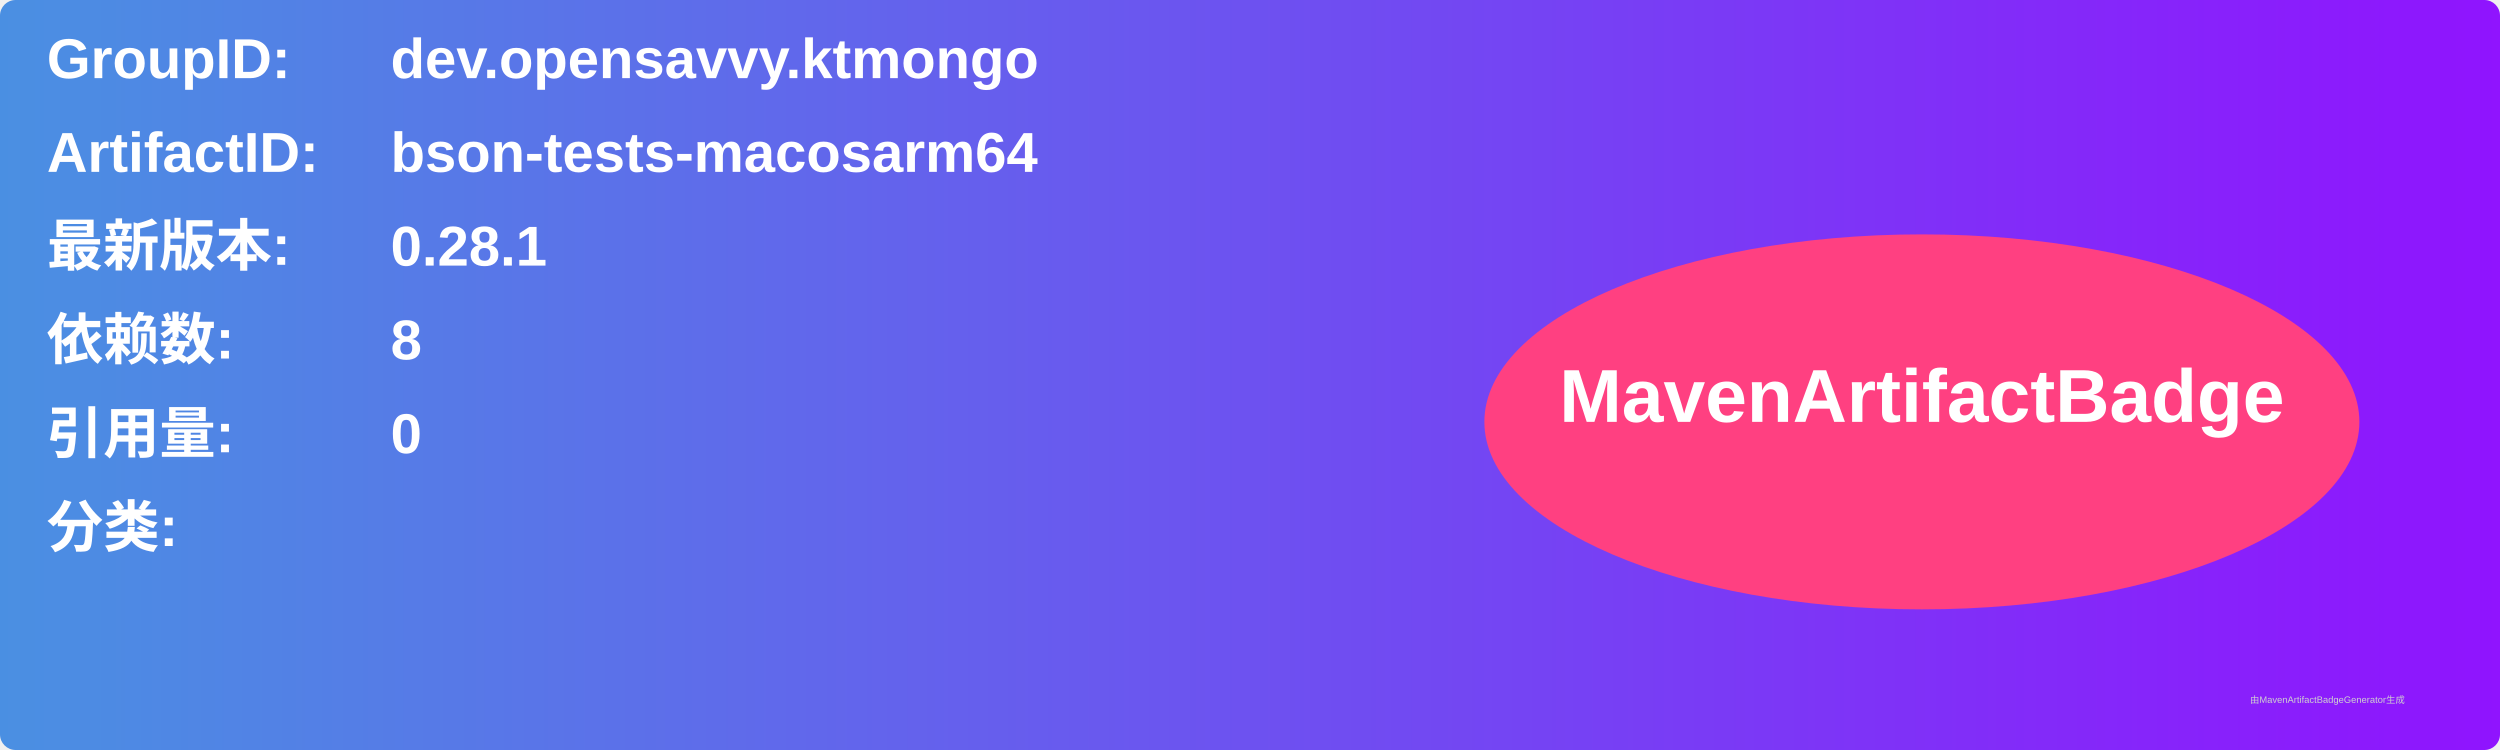
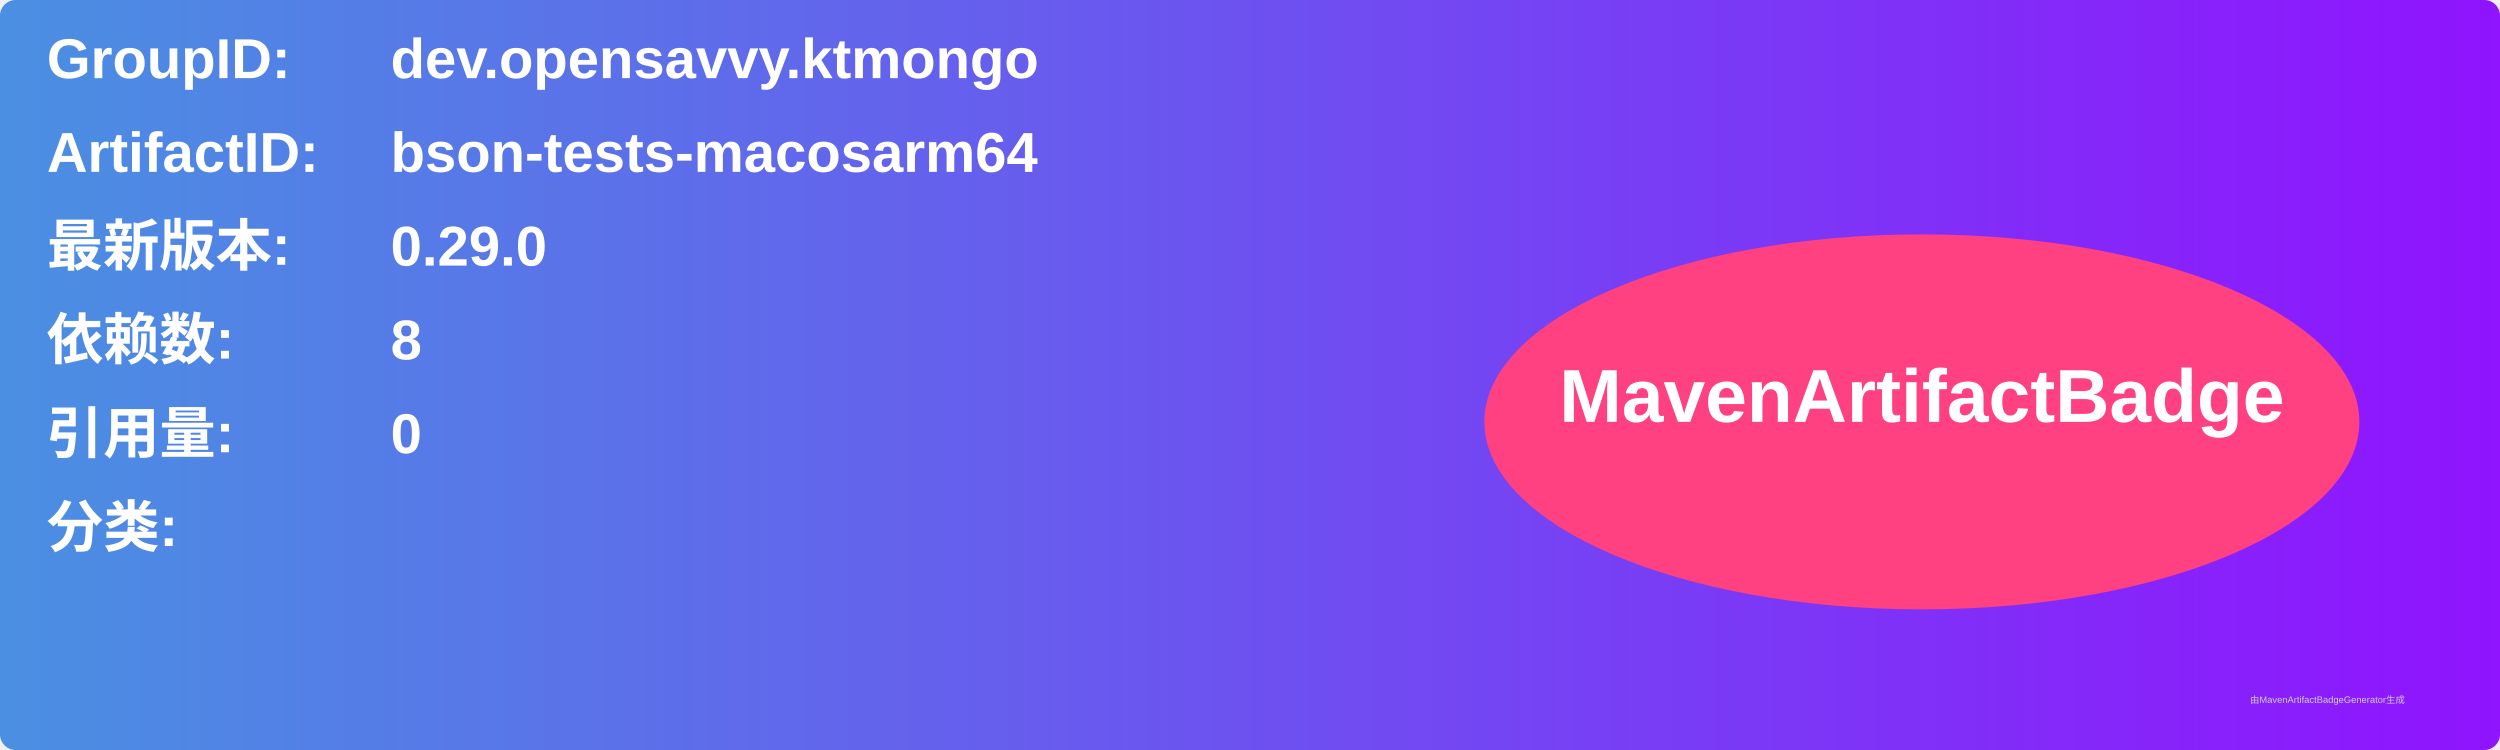
<svg xmlns="http://www.w3.org/2000/svg" width="800" height="240" viewBox="0 0 800 240">
  <linearGradient id="grad" x1="0%" y1="0%" x2="100%" y2="0%">
    <stop offset="0%" stop-color="#4a90e2" />
    <stop offset="100%" stop-color="#9013fe" />
  </linearGradient>
  <rect width="100%" height="100%" rx="5" ry="5" fill="url(#grad)" />
  <g transform="translate(15, 15)">
    <text x="0" y="10" font-family="Arial" font-size="18" fill="white" font-weight="bold" width="260">GroupID:</text>
    <text x="110" y="10" font-family="Arial" font-size="18" fill="white" font-weight="bold" width="460">dev.opensavvy.ktmongo</text>
    <text x="0" y="40" font-family="Arial" font-size="18" fill="white" font-weight="bold" width="260">ArtifactID:</text>
    <text x="110" y="40" font-family="Arial" font-size="18" fill="white" font-weight="bold" width="460">bson-tests-macosarm64</text>
    <text x="0" y="70" font-family="Arial" font-size="18" fill="white" font-weight="bold">最新版本:</text>
    <text x="110" y="70" font-family="Arial" font-size="18" fill="white" font-weight="bold">
-       <tspan font-weight="bold">0.28.1</tspan>
+       <tspan font-weight="bold">0.29.0</tspan>
    </text>
    <text x="0" y="100" font-family="Arial" font-size="18" fill="white" font-weight="bold">依赖数: </text>
    <text x="110" y="100" font-family="Arial" font-size="18" fill="white">
      <tspan font-weight="bold">8</tspan>
    </text>
    <text x="0" y="130" font-family="Arial" font-size="18" fill="white" font-weight="bold">引用量: </text>
    <text x="110" y="130" font-family="Arial" font-size="18" fill="white">
      <tspan font-weight="bold">0</tspan>
    </text>
    <text x="0" y="160" font-family="Arial" font-size="18" fill="white" font-weight="bold">分类:</text>
    <text x="10" y="190" font-family="Arial" font-size="10" fill="white">
      <tspan font-weight="bold" />
    </text>
    <ellipse cx="600" cy="120" rx="140" ry="60" fill="#ff4081" />
    <text x="600" y="120" text-anchor="middle" font-family="Arial" font-size="24" fill="white" font-weight="bold">MavenArtifactBadge</text>
  </g>
  <text x="720" y="225" font-family="Arial" font-size="3" fill="#d0d0d0">由MavenArtifactBadgeGenerator生成</text>
</svg>
